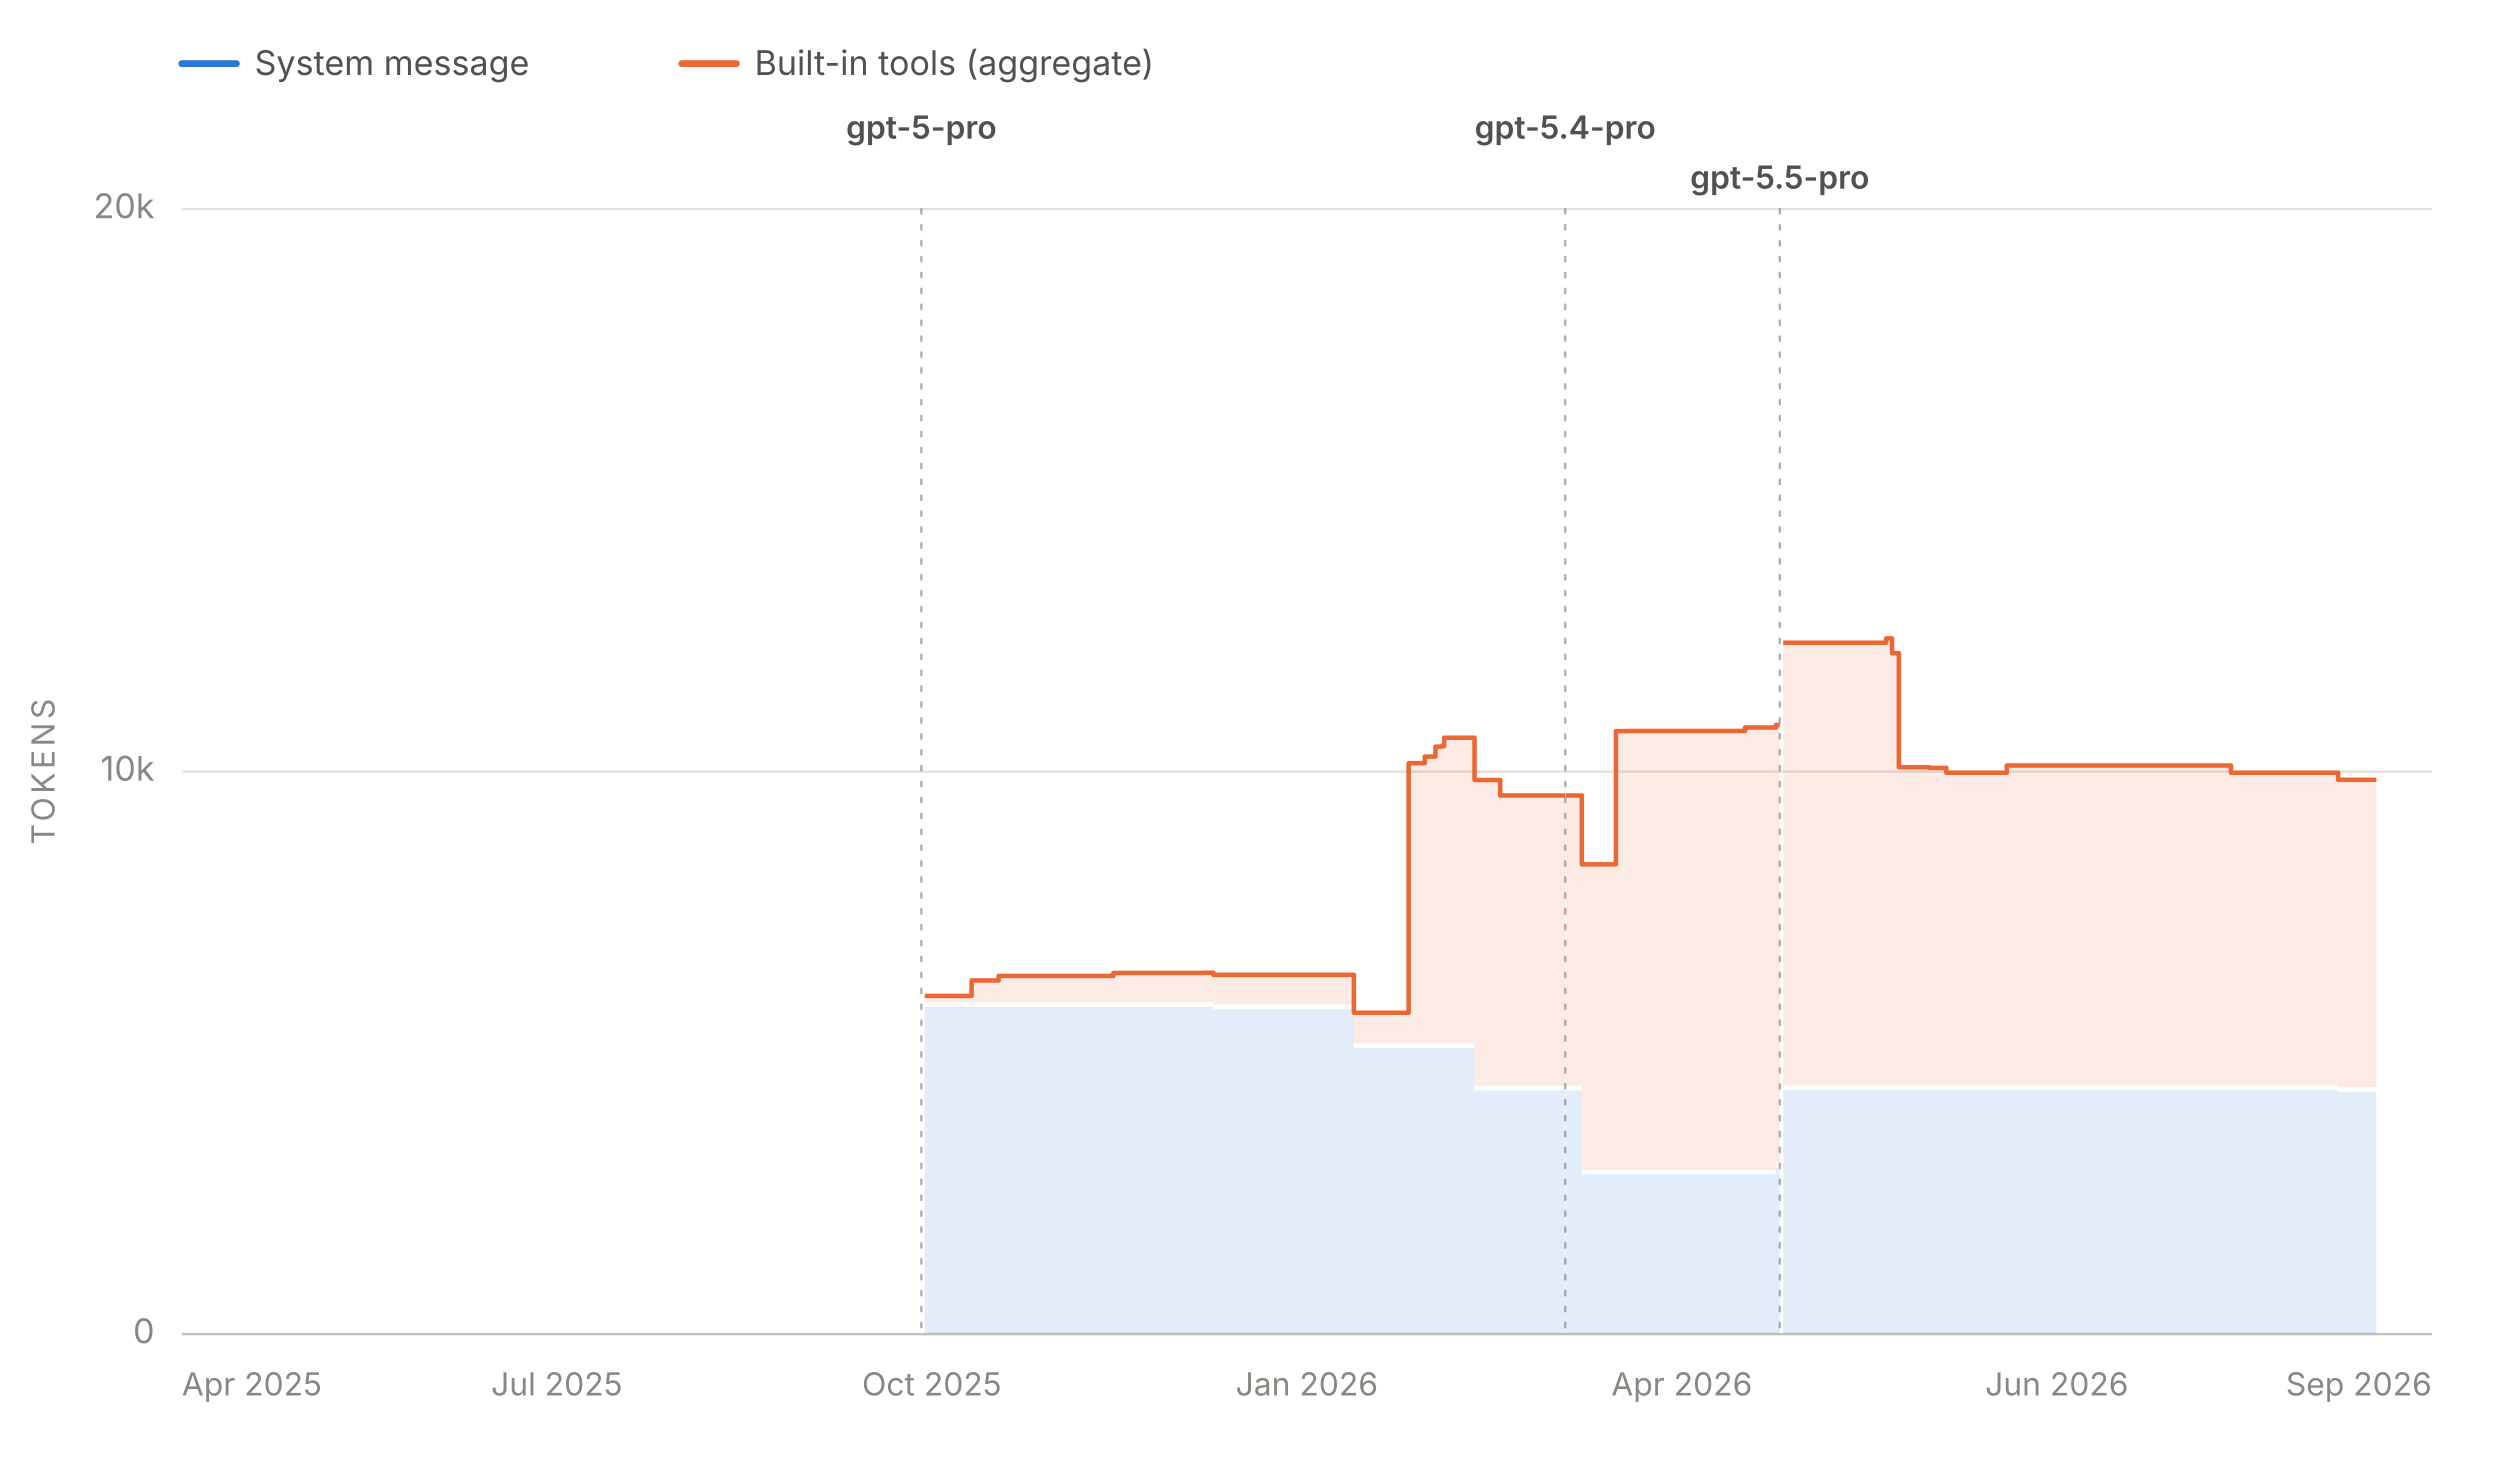
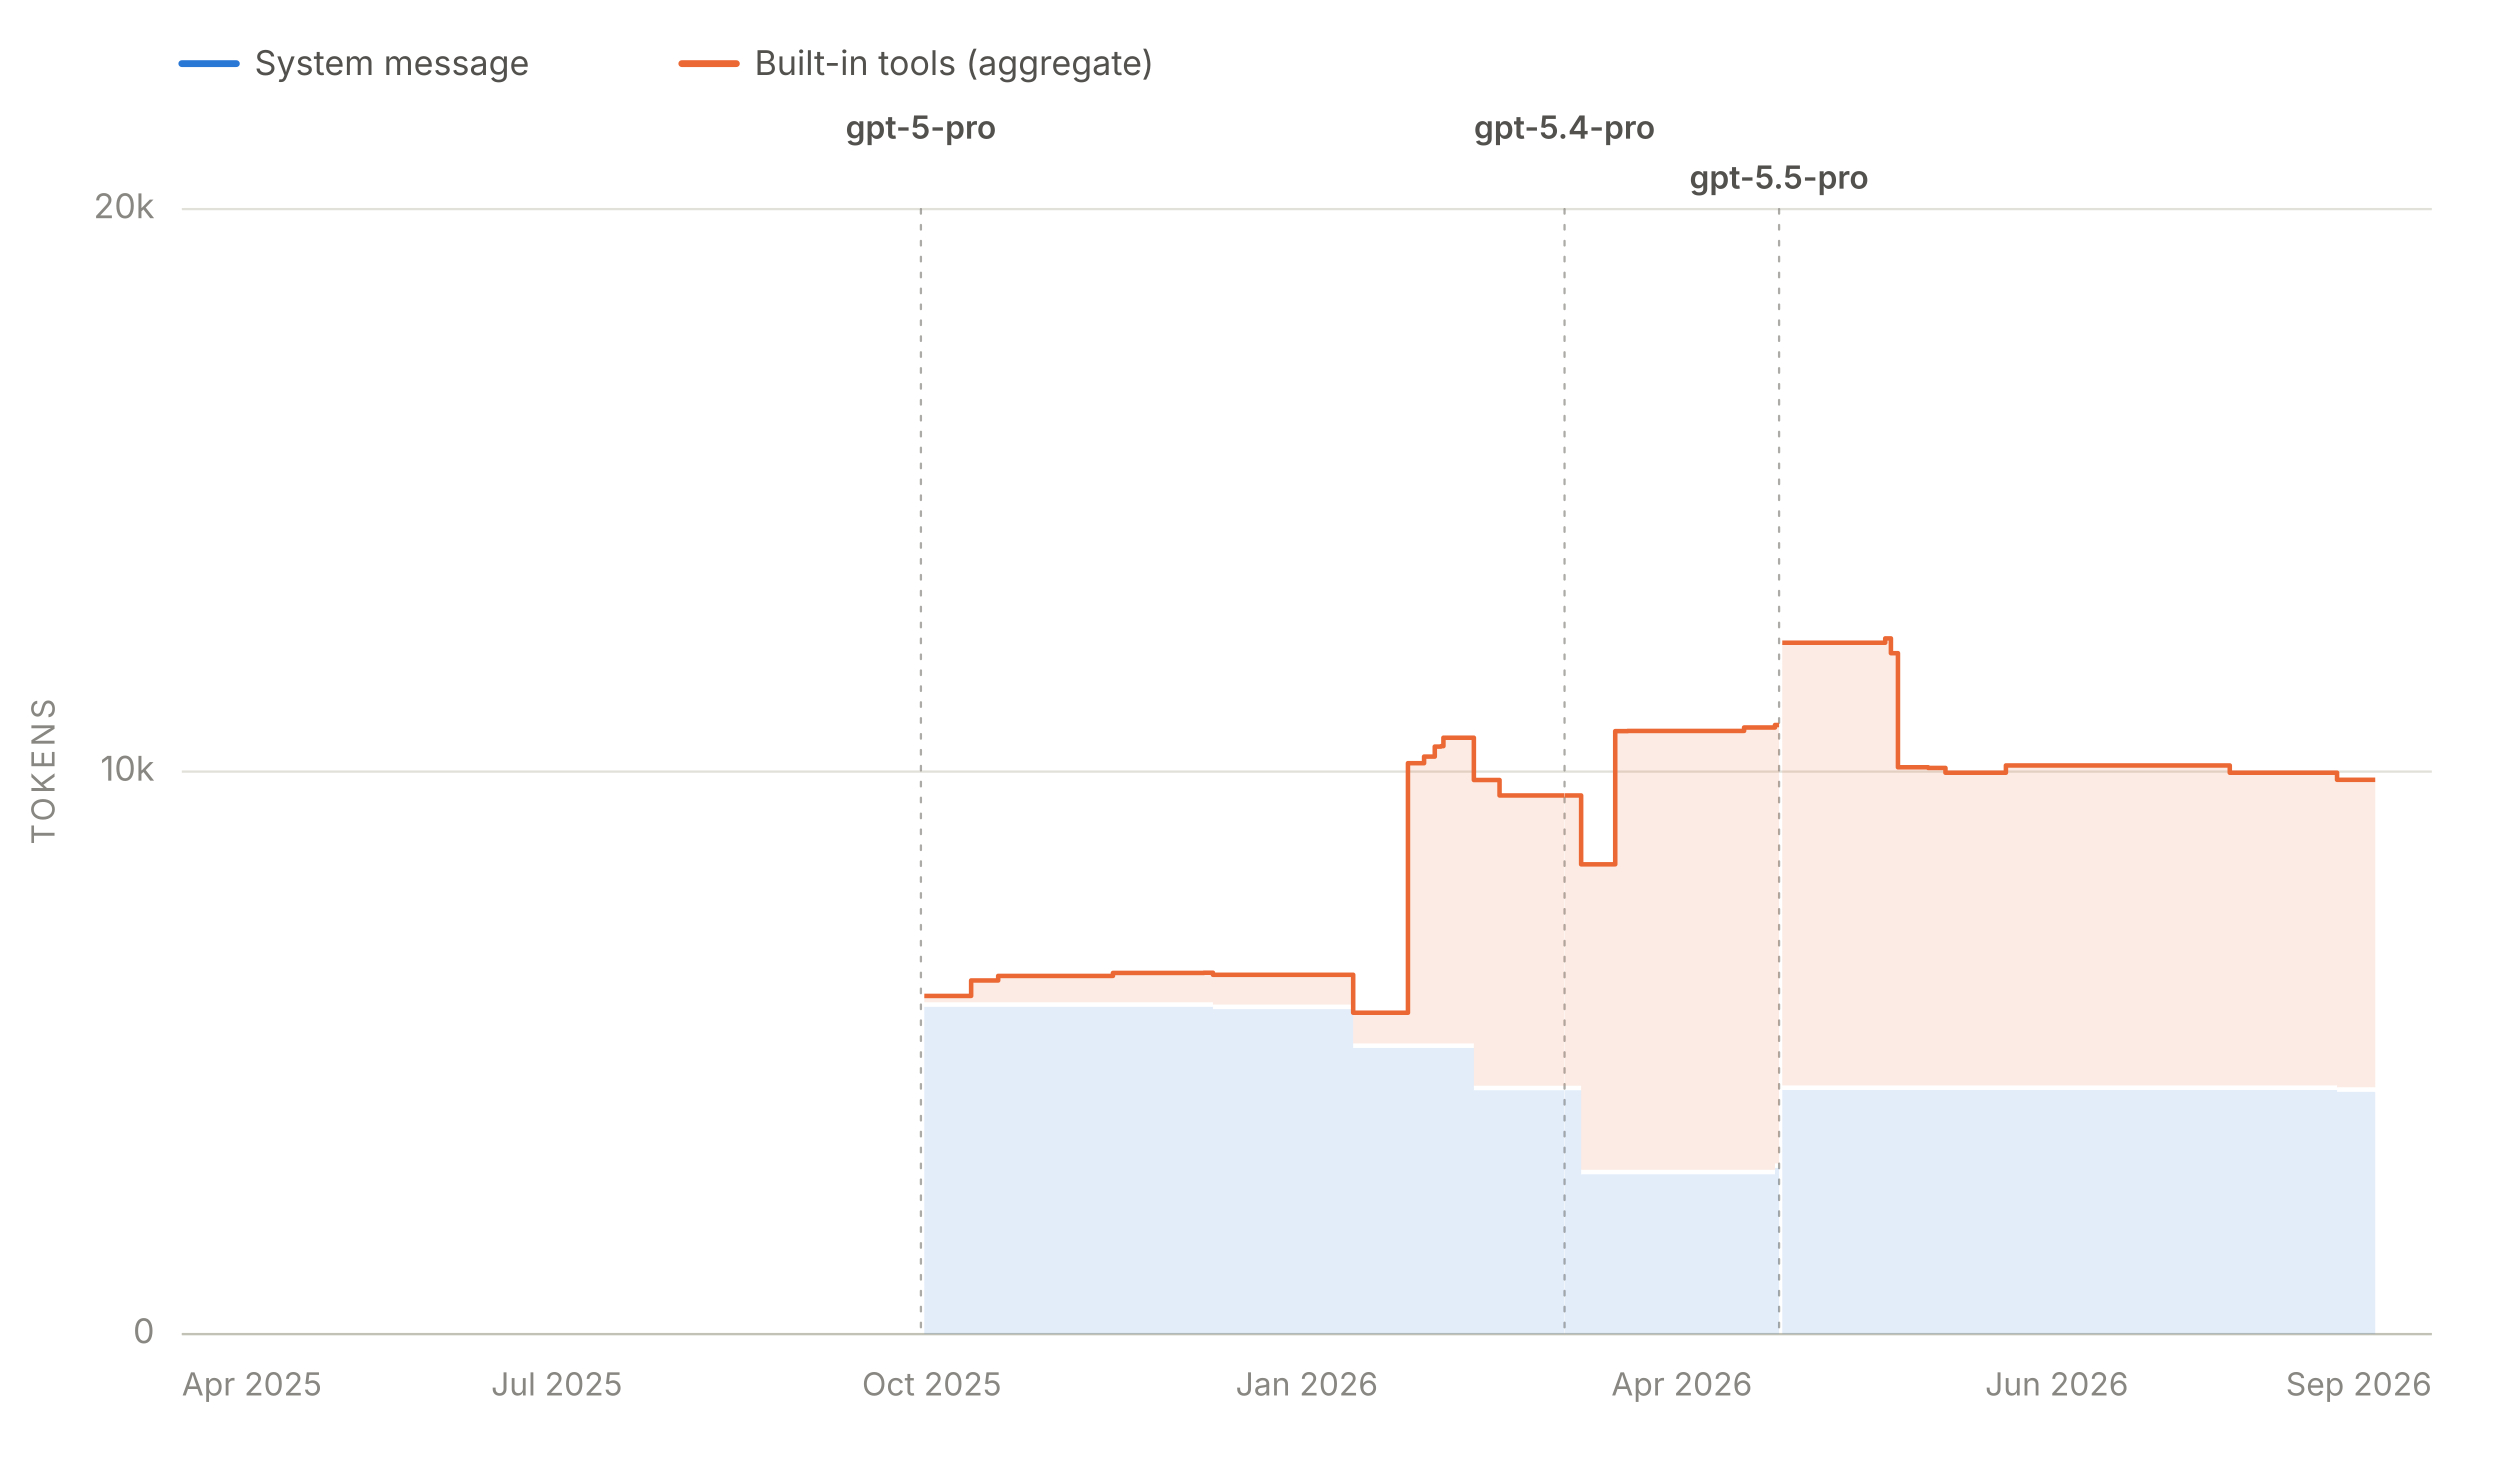
<svg xmlns="http://www.w3.org/2000/svg" viewBox="0 0 1100 647" width="1100" height="647" role="img" aria-labelledby="chartTitle chartDesc" font-family="system-ui, -apple-system, 'Segoe UI', sans-serif">
  <line x1="80" y1="28" x2="104" y2="28" stroke="#2a78d6" stroke-width="3" stroke-linecap="round" />
  <text x="112" y="33" font-size="15" fill="#52514e">System message</text>
  <line x1="300" y1="28" x2="324" y2="28" stroke="#eb6834" stroke-width="3" stroke-linecap="round" />
  <text x="332" y="33" font-size="15" fill="#52514e">Built-in tools (aggregate)</text>
  <line x1="80" y1="587.0" x2="1070" y2="587.0" stroke="#e1e0d9" stroke-width="1" />
  <text x="68" y="591.0" font-size="15" fill="#898781" text-anchor="end">0</text>
  <line x1="80" y1="339.5" x2="1070" y2="339.5" stroke="#e1e0d9" stroke-width="1" />
  <text x="68" y="343.5" font-size="15" fill="#898781" text-anchor="end">10k</text>
  <line x1="80" y1="92.0" x2="1070" y2="92.0" stroke="#e1e0d9" stroke-width="1" />
  <text x="68" y="96.0" font-size="15" fill="#898781" text-anchor="end">20k</text>
  <text x="24" y="339.5" font-size="14" fill="#898781" text-anchor="middle" letter-spacing="1.5" transform="rotate(-90 24 339.5)">TOKENS</text>
  <line x1="80" y1="587" x2="1070" y2="587" stroke="#c3c2b7" stroke-width="1" />
  <text x="80.0" y="614" font-size="14" fill="#898781" text-anchor="start">Apr 2025</text>
  <text x="245.0" y="614" font-size="14" fill="#898781" text-anchor="middle">Jul 2025</text>
  <text x="410.0" y="614" font-size="14" fill="#898781" text-anchor="middle">Oct 2025</text>
  <text x="575.0" y="614" font-size="14" fill="#898781" text-anchor="middle">Jan 2026</text>
  <text x="740.0" y="614" font-size="14" fill="#898781" text-anchor="middle">Apr 2026</text>
  <text x="905.0" y="614" font-size="14" fill="#898781" text-anchor="middle">Jun 2026</text>
  <text x="1070.0" y="614" font-size="14" fill="#898781" text-anchor="end">Sep 2026</text>
  <g data-release-date="2025-10-06">
-     <line x1="405.4" y1="92" x2="405.4" y2="587" stroke="#898781" stroke-width="1" stroke-dasharray="2,5" stroke-linecap="round" opacity="0.7" />
-     <text x="405.4" y="61.0" font-size="14" font-weight="600" fill="#52514e" text-anchor="middle">gpt-5-pro</text>
+     <line x1="405.2" y1="92" x2="405.2" y2="587" stroke="#898781" stroke-width="1" stroke-dasharray="2,5" stroke-linecap="round" opacity="0.7" />
+     <text x="405.2" y="61.0" font-size="14" font-weight="600" fill="#52514e" text-anchor="middle">gpt-5-pro</text>
  </g>
  <g data-release-date="2026-03-05">
-     <line x1="688.7" y1="92" x2="688.7" y2="587" stroke="#898781" stroke-width="1" stroke-dasharray="2,5" stroke-linecap="round" opacity="0.7" />
-     <text x="688.7" y="61.0" font-size="14" font-weight="600" fill="#52514e" text-anchor="middle">gpt-5.4-pro</text>
+     <line x1="688.4" y1="92" x2="688.4" y2="587" stroke="#898781" stroke-width="1" stroke-dasharray="2,5" stroke-linecap="round" opacity="0.7" />
+     <text x="688.4" y="61.0" font-size="14" font-weight="600" fill="#52514e" text-anchor="middle">gpt-5.4-pro</text>
  </g>
  <g data-release-date="2026-04-24">
-     <line x1="783.1" y1="92" x2="783.1" y2="587" stroke="#898781" stroke-width="1" stroke-dasharray="2,5" stroke-linecap="round" opacity="0.7" />
-     <text x="783.1" y="83.0" font-size="14" font-weight="600" fill="#52514e" text-anchor="middle">gpt-5.5-pro</text>
+     <line x1="782.8" y1="92" x2="782.8" y2="587" stroke="#898781" stroke-width="1" stroke-dasharray="2,5" stroke-linecap="round" opacity="0.7" />
+     <text x="782.8" y="83.0" font-size="14" font-weight="600" fill="#52514e" text-anchor="middle">gpt-5.5-pro</text>
  </g>
  <g data-selected-models="gpt-5-pro-2025-10-06">
-     <path d="M 406.9 587.0 L 406.9 443.0 L 411.2 443.0 L 411.2 443.0 L 427.5 443.0 L 427.5 443.0 L 439.4 443.0 L 439.4 443.0 L 440.9 443.0 L 440.9 443.0 L 443.0 443.0 L 443.0 443.0 L 452.2 443.0 L 452.2 443.0 L 452.7 443.0 L 452.7 443.0 L 461.7 443.0 L 461.7 443.0 L 461.8 443.0 L 461.8 443.0 L 467.3 443.0 L 467.3 443.0 L 471.4 443.0 L 471.4 443.0 L 478.6 443.0 L 478.6 443.0 L 489.9 443.0 L 489.9 443.0 L 490.1 443.0 L 490.1 443.0 L 491.7 443.0 L 491.7 443.0 L 493.7 443.0 L 493.7 443.0 L 514.8 443.0 L 514.8 443.0 L 518.3 443.0 L 518.3 443.0 L 526.6 443.0 L 526.6 443.0 L 529.9 443.0 L 529.9 443.0 L 531.5 443.0 L 531.5 443.0 L 533.9 443.0 L 533.9 444.0 L 539.4 444.0 L 539.4 444.0 L 544.7 444.0 L 544.7 444.0 L 544.8 444.0 L 544.8 444.0 L 546.7 444.0 L 546.7 444.0 L 549.4 444.0 L 549.4 444.0 L 580.6 444.0 L 580.6 444.0 L 581.1 444.0 L 581.1 444.0 L 586.4 444.0 L 586.4 444.0 L 595.7 444.0 L 595.7 461.1 L 596.3 461.1 L 596.3 461.1 L 597.6 461.1 L 597.6 461.1 L 598.2 461.1 L 598.2 461.1 L 599.3 461.1 L 599.3 461.1 L 609.0 461.1 L 609.0 461.1 L 611.1 461.1 L 611.1 461.1 L 616.4 461.1 L 616.4 461.1 L 616.4 461.1 L 616.4 461.1 L 619.8 461.1 L 619.8 461.1 L 626.9 461.1 L 626.9 461.1 L 631.6 461.1 L 631.6 461.1 L 634.3 461.1 L 634.3 461.1 L 635.4 461.1 L 635.4 461.1 L 636.2 461.1 L 636.2 461.1 L 637.2 461.1 L 637.2 461.1 L 648.8 461.1 L 648.8 479.7 L 650.5 479.7 L 650.5 479.7 L 650.6 479.7 L 650.6 479.7 L 660.1 479.7 L 660.1 479.7 L 660.3 479.7 L 660.3 479.7 L 660.9 479.7 L 660.9 479.7 L 675.0 479.7 L 675.0 479.7 L 677.3 479.7 L 677.3 479.7 L 684.5 479.7 L 684.5 479.7 L 688.7 479.7 L 688.7 479.7 L 688.7 587.0 Z" fill="#2a78d6" fill-opacity="0.13" stroke="none" />
+     <path d="M 406.7 587.0 L 406.7 443.0 L 411.1 443.0 L 411.1 443.0 L 427.3 443.0 L 427.3 443.0 L 439.2 443.0 L 439.2 443.0 L 440.7 443.0 L 440.7 443.0 L 442.8 443.0 L 442.8 443.0 L 452.0 443.0 L 452.0 443.0 L 452.5 443.0 L 452.5 443.0 L 461.5 443.0 L 461.5 443.0 L 461.6 443.0 L 461.6 443.0 L 467.1 443.0 L 467.1 443.0 L 471.2 443.0 L 471.2 443.0 L 478.4 443.0 L 478.4 443.0 L 489.7 443.0 L 489.7 443.0 L 489.8 443.0 L 489.8 443.0 L 491.4 443.0 L 491.4 443.0 L 493.5 443.0 L 493.5 443.0 L 514.6 443.0 L 514.6 443.0 L 518.0 443.0 L 518.0 443.0 L 526.3 443.0 L 526.3 443.0 L 529.7 443.0 L 529.7 443.0 L 531.3 443.0 L 531.3 443.0 L 533.7 443.0 L 533.7 444.0 L 539.1 444.0 L 539.1 444.0 L 544.5 444.0 L 544.5 444.0 L 544.6 444.0 L 544.6 444.0 L 546.4 444.0 L 546.4 444.0 L 549.1 444.0 L 549.1 444.0 L 580.4 444.0 L 580.4 444.0 L 580.9 444.0 L 580.9 444.0 L 586.1 444.0 L 586.1 444.0 L 595.4 444.0 L 595.4 461.1 L 596.0 461.1 L 596.0 461.1 L 597.3 461.1 L 597.3 461.1 L 597.9 461.1 L 597.9 461.1 L 599.0 461.1 L 599.0 461.1 L 608.7 461.1 L 608.7 461.1 L 610.8 461.1 L 610.8 461.1 L 616.1 461.1 L 616.1 461.1 L 616.1 461.1 L 616.1 461.1 L 619.5 461.1 L 619.5 461.1 L 626.6 461.1 L 626.6 461.1 L 631.3 461.1 L 631.3 461.1 L 634.0 461.1 L 634.0 461.1 L 635.1 461.1 L 635.1 461.1 L 635.9 461.1 L 635.9 461.1 L 636.9 461.1 L 636.9 461.1 L 648.5 461.1 L 648.5 479.7 L 650.2 479.7 L 650.2 479.7 L 650.3 479.7 L 650.3 479.7 L 659.8 479.7 L 659.8 479.7 L 660.0 479.7 L 660.0 479.7 L 660.6 479.7 L 660.6 479.7 L 674.6 479.7 L 674.6 479.7 L 677.0 479.7 L 677.0 479.7 L 684.1 479.7 L 684.1 479.7 L 688.4 479.7 L 688.4 479.7 L 688.4 587.0 Z" fill="#2a78d6" fill-opacity="0.13" stroke="none" />
  </g>
  <g data-selected-models="gpt-5.4-pro">
-     <path d="M 688.9 587.0 L 688.9 479.7 L 690.2 479.7 L 690.2 479.7 L 696.0 479.7 L 696.0 516.7 L 698.6 516.7 L 698.6 516.7 L 700.1 516.7 L 700.1 516.7 L 711.0 516.7 L 711.0 516.7 L 716.6 516.7 L 716.6 516.7 L 730.1 516.7 L 730.1 516.7 L 739.2 516.7 L 739.2 516.7 L 758.5 516.7 L 758.5 516.7 L 758.8 516.7 L 758.8 516.7 L 767.8 516.7 L 767.8 516.7 L 777.1 516.7 L 777.1 516.7 L 781.4 516.7 L 781.4 513.9 L 782.7 513.9 L 782.7 513.9 L 783.1 513.9 L 783.1 513.9 L 783.1 587.0 Z" fill="#2a78d6" fill-opacity="0.13" stroke="none" />
+     <path d="M 688.6 587.0 L 688.6 479.7 L 689.9 479.7 L 689.9 479.7 L 695.7 479.7 L 695.7 516.7 L 698.2 516.7 L 698.2 516.7 L 699.7 516.7 L 699.7 516.7 L 710.7 516.7 L 710.7 516.7 L 716.2 516.7 L 716.2 516.7 L 729.8 516.7 L 729.8 516.7 L 738.8 516.7 L 738.8 516.7 L 758.1 516.7 L 758.1 516.7 L 758.4 516.7 L 758.4 516.7 L 767.4 516.7 L 767.4 516.7 L 776.7 516.7 L 776.7 516.7 L 781.0 516.7 L 781.0 513.9 L 782.3 513.9 L 782.3 513.9 L 782.8 513.9 L 782.8 513.9 L 782.8 587.0 Z" fill="#2a78d6" fill-opacity="0.13" stroke="none" />
  </g>
  <g data-selected-models="gpt-5.5-pro">
-     <path d="M 784.6 587.0 L 784.6 479.6 L 795.8 479.6 L 795.8 479.6 L 809.0 479.6 L 809.0 479.6 L 811.4 479.6 L 811.4 479.6 L 829.9 479.6 L 829.9 479.6 L 832.5 479.6 L 832.5 479.6 L 835.5 479.6 L 835.5 479.6 L 845.1 479.6 L 845.1 479.6 L 848.9 479.6 L 848.9 479.6 L 856.4 479.6 L 856.4 479.6 L 860.7 479.6 L 860.7 479.6 L 869.9 479.6 L 869.9 479.6 L 871.6 479.6 L 871.6 479.6 L 883.0 479.6 L 883.0 479.6 L 887.4 479.6 L 887.4 479.6 L 896.3 479.6 L 896.3 479.6 L 900.3 479.6 L 900.3 479.6 L 900.8 479.6 L 900.8 479.6 L 903.8 479.6 L 903.8 479.6 L 908.2 479.6 L 908.2 479.6 L 911.7 479.6 L 911.7 479.6 L 924.9 479.6 L 924.9 479.6 L 928.0 479.6 L 928.0 479.6 L 928.5 479.6 L 928.5 479.6 L 934.6 479.6 L 934.6 479.6 L 934.7 479.6 L 934.7 479.6 L 936.5 479.6 L 936.5 479.6 L 940.1 479.6 L 940.1 479.6 L 944.8 479.6 L 944.8 479.6 L 950.8 479.6 L 950.8 479.6 L 964.6 479.6 L 964.6 479.6 L 978.9 479.6 L 978.9 479.6 L 981.6 479.6 L 981.6 479.6 L 1006.5 479.6 L 1006.5 479.6 L 1007.8 479.6 L 1007.8 479.6 L 1013.7 479.6 L 1013.7 479.6 L 1019.0 479.6 L 1019.0 479.6 L 1019.6 479.6 L 1019.6 479.6 L 1023.9 479.6 L 1023.9 479.6 L 1028.8 479.6 L 1028.8 480.4 L 1030.5 480.4 L 1030.5 480.4 L 1032.6 480.4 L 1032.6 480.4 L 1034.1 480.4 L 1034.1 480.4 L 1034.4 480.4 L 1034.4 480.4 L 1035.9 480.4 L 1035.9 480.4 L 1036.2 480.4 L 1036.2 480.4 L 1045.6 480.4 L 1045.6 480.4 L 1045.6 587.0 Z" fill="#2a78d6" fill-opacity="0.13" stroke="none" />
+     <path d="M 784.2 587.0 L 784.2 479.6 L 795.4 479.6 L 795.4 479.6 L 808.6 479.6 L 808.6 479.6 L 811.0 479.6 L 811.0 479.6 L 829.5 479.6 L 829.5 479.6 L 832.0 479.6 L 832.0 479.6 L 835.1 479.6 L 835.1 479.6 L 844.7 479.6 L 844.7 479.6 L 848.4 479.6 L 848.4 479.6 L 856.0 479.6 L 856.0 479.6 L 860.3 479.6 L 860.3 479.6 L 869.5 479.6 L 869.5 479.6 L 871.2 479.6 L 871.2 479.6 L 882.6 479.6 L 882.6 479.6 L 887.0 479.6 L 887.0 479.6 L 895.9 479.6 L 895.9 479.6 L 899.8 479.6 L 899.8 479.6 L 900.4 479.6 L 900.4 479.6 L 903.4 479.6 L 903.4 479.6 L 907.7 479.6 L 907.7 479.6 L 911.2 479.6 L 911.2 479.6 L 924.5 479.6 L 924.5 479.6 L 927.5 479.6 L 927.5 479.6 L 928.0 479.6 L 928.0 479.6 L 934.1 479.6 L 934.1 479.6 L 934.3 479.6 L 934.3 479.6 L 936.1 479.6 L 936.1 479.6 L 939.7 479.6 L 939.7 479.6 L 944.3 479.6 L 944.3 479.6 L 950.3 479.6 L 950.3 479.6 L 964.1 479.6 L 964.1 479.6 L 978.4 479.6 L 978.4 479.6 L 981.1 479.6 L 981.1 479.6 L 1006.0 479.6 L 1006.0 479.6 L 1007.3 479.6 L 1007.3 479.6 L 1013.2 479.6 L 1013.2 479.6 L 1018.5 479.6 L 1018.5 479.6 L 1019.1 479.6 L 1019.1 479.6 L 1023.4 479.6 L 1023.4 479.6 L 1028.3 479.6 L 1028.3 480.4 L 1030.0 480.4 L 1030.0 480.4 L 1032.1 480.4 L 1032.1 480.4 L 1033.6 480.4 L 1033.6 480.4 L 1033.9 480.4 L 1033.9 480.4 L 1035.4 480.4 L 1035.4 480.4 L 1035.7 480.4 L 1035.7 480.4 L 1045.1 480.4 L 1045.1 480.4 L 1045.1 587.0 Z" fill="#2a78d6" fill-opacity="0.13" stroke="none" />
  </g>
  <g data-selected-models="gpt-5-pro-2025-10-06">
-     <path d="M 406.9 441.0 L 406.9 438.2 L 411.2 438.2 L 411.2 438.2 L 427.5 438.2 L 427.5 431.4 L 439.4 431.4 L 439.4 429.4 L 440.9 429.4 L 440.9 429.4 L 443.0 429.4 L 443.0 429.4 L 452.2 429.4 L 452.2 429.4 L 452.7 429.4 L 452.7 429.4 L 461.7 429.4 L 461.7 429.4 L 461.8 429.4 L 461.8 429.4 L 467.3 429.4 L 467.3 429.4 L 471.4 429.4 L 471.4 429.4 L 478.6 429.4 L 478.6 429.4 L 489.9 429.4 L 489.9 428.1 L 490.1 428.1 L 490.1 428.1 L 491.7 428.1 L 491.7 428.1 L 493.7 428.1 L 493.7 428.1 L 514.8 428.1 L 514.8 428.1 L 518.3 428.1 L 518.3 428.1 L 526.6 428.1 L 526.6 428.1 L 529.9 428.1 L 529.9 428.0 L 531.5 428.0 L 531.5 428.0 L 533.9 428.0 L 533.9 428.9 L 539.4 428.9 L 539.4 428.9 L 544.7 428.9 L 544.7 428.9 L 544.8 428.9 L 544.8 428.9 L 546.7 428.9 L 546.7 428.9 L 549.4 428.9 L 549.4 428.9 L 580.6 428.9 L 580.6 428.9 L 581.1 428.9 L 581.1 428.9 L 586.4 428.9 L 586.4 428.9 L 595.7 428.9 L 595.7 445.6 L 596.3 445.6 L 596.3 445.6 L 597.6 445.6 L 597.6 445.6 L 598.2 445.6 L 598.2 445.6 L 599.3 445.6 L 599.3 445.6 L 609.0 445.6 L 609.0 445.6 L 611.1 445.6 L 611.1 445.6 L 616.4 445.6 L 616.4 445.6 L 616.4 445.6 L 616.4 445.6 L 619.8 445.6 L 619.8 335.8 L 626.9 335.8 L 626.9 332.9 L 631.6 332.9 L 631.6 328.5 L 634.3 328.5 L 634.3 328.3 L 635.4 328.3 L 635.4 324.6 L 636.2 324.6 L 636.2 324.6 L 637.2 324.6 L 637.2 324.6 L 648.8 324.6 L 648.8 343.2 L 650.5 343.2 L 650.5 343.2 L 650.6 343.2 L 650.6 343.2 L 660.1 343.2 L 660.1 350.0 L 660.3 350.0 L 660.3 350.0 L 660.9 350.0 L 660.9 350.0 L 675.0 350.0 L 675.0 350.0 L 677.3 350.0 L 677.3 350.0 L 684.5 350.0 L 684.5 350.0 L 688.7 350.0 L 688.7 350.0 L 688.7 477.7 L 688.7 477.7 L 684.5 477.7 L 684.5 477.7 L 677.3 477.7 L 677.3 477.7 L 675.0 477.7 L 675.0 477.7 L 660.9 477.7 L 660.9 477.7 L 660.3 477.7 L 660.3 477.7 L 660.1 477.7 L 660.1 477.7 L 650.6 477.7 L 650.6 477.7 L 650.5 477.7 L 650.5 477.7 L 648.8 477.7 L 648.8 459.1 L 637.2 459.1 L 637.2 459.1 L 636.2 459.1 L 636.2 459.1 L 635.4 459.1 L 635.4 459.1 L 634.3 459.1 L 634.3 459.1 L 631.6 459.1 L 631.6 459.1 L 626.9 459.1 L 626.9 459.1 L 619.8 459.1 L 619.8 459.1 L 616.4 459.1 L 616.4 459.1 L 616.4 459.1 L 616.4 459.1 L 611.1 459.1 L 611.1 459.1 L 609.0 459.1 L 609.0 459.1 L 599.3 459.1 L 599.3 459.1 L 598.2 459.1 L 598.2 459.1 L 597.6 459.1 L 597.6 459.1 L 596.3 459.1 L 596.3 459.1 L 595.7 459.1 L 595.7 442.0 L 586.4 442.0 L 586.4 442.0 L 581.1 442.0 L 581.1 442.0 L 580.6 442.0 L 580.6 442.0 L 549.4 442.0 L 549.4 442.0 L 546.7 442.0 L 546.7 442.0 L 544.8 442.0 L 544.8 442.0 L 544.7 442.0 L 544.7 442.0 L 539.4 442.0 L 539.4 442.0 L 533.9 442.0 L 533.9 441.0 L 531.5 441.0 L 531.5 441.0 L 529.9 441.0 L 529.9 441.0 L 526.6 441.0 L 526.6 441.0 L 518.3 441.0 L 518.3 441.0 L 514.8 441.0 L 514.8 441.0 L 493.7 441.0 L 493.7 441.0 L 491.7 441.0 L 491.7 441.0 L 490.1 441.0 L 490.1 441.0 L 489.9 441.0 L 489.9 441.0 L 478.6 441.0 L 478.6 441.0 L 471.4 441.0 L 471.4 441.0 L 467.3 441.0 L 467.3 441.0 L 461.8 441.0 L 461.8 441.0 L 461.7 441.0 L 461.7 441.0 L 452.7 441.0 L 452.7 441.0 L 452.2 441.0 L 452.2 441.0 L 443.0 441.0 L 443.0 441.0 L 440.9 441.0 L 440.9 441.0 L 439.4 441.0 L 439.4 441.0 L 427.5 441.0 L 427.5 441.0 L 411.2 441.0 L 411.2 441.0 L 406.9 441.0 Z" fill="#eb6834" fill-opacity="0.13" stroke="none" />
-     <path d="M 406.9 438.2 L 411.2 438.2 L 411.2 438.2 L 427.5 438.2 L 427.5 431.4 L 439.4 431.4 L 439.4 429.4 L 440.9 429.4 L 440.9 429.4 L 443.0 429.4 L 443.0 429.4 L 452.2 429.4 L 452.2 429.4 L 452.7 429.4 L 452.7 429.4 L 461.7 429.4 L 461.7 429.4 L 461.8 429.4 L 461.8 429.4 L 467.3 429.4 L 467.3 429.4 L 471.4 429.4 L 471.4 429.4 L 478.6 429.4 L 478.6 429.4 L 489.9 429.4 L 489.9 428.1 L 490.1 428.1 L 490.1 428.1 L 491.7 428.1 L 491.7 428.1 L 493.7 428.1 L 493.7 428.1 L 514.8 428.1 L 514.8 428.1 L 518.3 428.1 L 518.3 428.1 L 526.6 428.1 L 526.6 428.1 L 529.9 428.1 L 529.9 428.0 L 531.5 428.0 L 531.5 428.0 L 533.9 428.0 L 533.9 428.9 L 539.4 428.9 L 539.4 428.9 L 544.7 428.9 L 544.7 428.9 L 544.8 428.9 L 544.8 428.9 L 546.7 428.9 L 546.7 428.9 L 549.4 428.9 L 549.4 428.9 L 580.6 428.9 L 580.6 428.9 L 581.1 428.9 L 581.1 428.9 L 586.4 428.9 L 586.4 428.9 L 595.7 428.9 L 595.7 445.6 L 596.3 445.6 L 596.3 445.6 L 597.6 445.6 L 597.6 445.6 L 598.2 445.6 L 598.2 445.6 L 599.3 445.6 L 599.3 445.6 L 609.0 445.6 L 609.0 445.6 L 611.1 445.6 L 611.1 445.6 L 616.4 445.6 L 616.4 445.6 L 616.4 445.6 L 616.4 445.6 L 619.8 445.6 L 619.8 335.8 L 626.9 335.8 L 626.9 332.9 L 631.6 332.9 L 631.6 328.5 L 634.3 328.5 L 634.3 328.3 L 635.4 328.3 L 635.4 324.6 L 636.2 324.6 L 636.2 324.6 L 637.2 324.6 L 637.2 324.6 L 648.8 324.6 L 648.8 343.2 L 650.5 343.2 L 650.5 343.2 L 650.6 343.2 L 650.6 343.2 L 660.1 343.2 L 660.1 350.0 L 660.3 350.0 L 660.3 350.0 L 660.9 350.0 L 660.9 350.0 L 675.0 350.0 L 675.0 350.0 L 677.3 350.0 L 677.3 350.0 L 684.5 350.0 L 684.5 350.0 L 688.7 350.0 L 688.7 350.0" fill="none" stroke="#eb6834" stroke-width="2" stroke-linejoin="round" />
+     <path d="M 406.7 441.0 L 406.7 438.2 L 411.1 438.2 L 411.1 438.2 L 427.3 438.2 L 427.3 431.4 L 439.2 431.4 L 439.2 429.4 L 440.7 429.4 L 440.7 429.4 L 442.8 429.4 L 442.8 429.4 L 452.0 429.4 L 452.0 429.4 L 452.5 429.4 L 452.5 429.4 L 461.5 429.4 L 461.5 429.4 L 461.6 429.4 L 461.6 429.4 L 467.1 429.4 L 467.1 429.4 L 471.2 429.4 L 471.2 429.4 L 478.4 429.4 L 478.4 429.4 L 489.7 429.4 L 489.7 428.1 L 489.8 428.1 L 489.8 428.1 L 491.4 428.1 L 491.4 428.1 L 493.5 428.1 L 493.5 428.1 L 514.6 428.1 L 514.6 428.1 L 518.0 428.1 L 518.0 428.1 L 526.3 428.1 L 526.3 428.1 L 529.7 428.1 L 529.7 428.0 L 531.3 428.0 L 531.3 428.0 L 533.7 428.0 L 533.7 428.9 L 539.1 428.9 L 539.1 428.9 L 544.5 428.9 L 544.5 428.9 L 544.6 428.9 L 544.6 428.9 L 546.4 428.9 L 546.4 428.9 L 549.1 428.9 L 549.1 428.9 L 580.4 428.9 L 580.4 428.9 L 580.9 428.9 L 580.9 428.9 L 586.1 428.9 L 586.1 428.9 L 595.4 428.9 L 595.4 445.6 L 596.0 445.6 L 596.0 445.6 L 597.3 445.6 L 597.3 445.6 L 597.9 445.6 L 597.9 445.6 L 599.0 445.6 L 599.0 445.6 L 608.7 445.6 L 608.7 445.6 L 610.8 445.6 L 610.8 445.6 L 616.1 445.6 L 616.1 445.6 L 616.1 445.6 L 616.1 445.6 L 619.5 445.6 L 619.5 335.8 L 626.6 335.8 L 626.6 332.9 L 631.3 332.9 L 631.3 328.5 L 634.0 328.5 L 634.0 328.3 L 635.1 328.3 L 635.1 324.6 L 635.9 324.6 L 635.9 324.6 L 636.9 324.6 L 636.9 324.6 L 648.5 324.6 L 648.5 343.2 L 650.2 343.2 L 650.2 343.2 L 650.3 343.2 L 650.3 343.2 L 659.8 343.2 L 659.8 350.0 L 660.0 350.0 L 660.0 350.0 L 660.6 350.0 L 660.6 350.0 L 674.6 350.0 L 674.6 350.0 L 677.0 350.0 L 677.0 350.0 L 684.1 350.0 L 684.1 350.0 L 688.4 350.0 L 688.4 350.0 L 688.4 477.7 L 688.4 477.7 L 684.1 477.7 L 684.1 477.7 L 677.0 477.7 L 677.0 477.7 L 674.6 477.7 L 674.6 477.7 L 660.6 477.7 L 660.6 477.7 L 660.0 477.7 L 660.0 477.7 L 659.8 477.7 L 659.8 477.7 L 650.3 477.7 L 650.3 477.7 L 650.2 477.7 L 650.2 477.7 L 648.5 477.7 L 648.5 459.1 L 636.9 459.1 L 636.9 459.1 L 635.9 459.1 L 635.9 459.1 L 635.1 459.1 L 635.1 459.1 L 634.0 459.1 L 634.0 459.1 L 631.3 459.1 L 631.3 459.1 L 626.6 459.1 L 626.6 459.1 L 619.5 459.1 L 619.5 459.1 L 616.1 459.1 L 616.1 459.1 L 616.1 459.1 L 616.1 459.1 L 610.8 459.1 L 610.8 459.1 L 608.7 459.1 L 608.7 459.1 L 599.0 459.1 L 599.0 459.1 L 597.9 459.1 L 597.9 459.1 L 597.3 459.1 L 597.3 459.1 L 596.0 459.1 L 596.0 459.1 L 595.4 459.1 L 595.4 442.0 L 586.1 442.0 L 586.1 442.0 L 580.9 442.0 L 580.9 442.0 L 580.4 442.0 L 580.4 442.0 L 549.1 442.0 L 549.1 442.0 L 546.4 442.0 L 546.4 442.0 L 544.6 442.0 L 544.6 442.0 L 544.5 442.0 L 544.5 442.0 L 539.1 442.0 L 539.1 442.0 L 533.7 442.0 L 533.7 441.0 L 531.3 441.0 L 531.3 441.0 L 529.7 441.0 L 529.7 441.0 L 526.3 441.0 L 526.3 441.0 L 518.0 441.0 L 518.0 441.0 L 514.6 441.0 L 514.6 441.0 L 493.5 441.0 L 493.5 441.0 L 491.4 441.0 L 491.4 441.0 L 489.8 441.0 L 489.8 441.0 L 489.7 441.0 L 489.7 441.0 L 478.4 441.0 L 478.4 441.0 L 471.2 441.0 L 471.2 441.0 L 467.1 441.0 L 467.1 441.0 L 461.6 441.0 L 461.6 441.0 L 461.5 441.0 L 461.5 441.0 L 452.5 441.0 L 452.5 441.0 L 452.0 441.0 L 452.0 441.0 L 442.8 441.0 L 442.8 441.0 L 440.7 441.0 L 440.7 441.0 L 439.2 441.0 L 439.2 441.0 L 427.3 441.0 L 427.3 441.0 L 411.1 441.0 L 411.1 441.0 L 406.7 441.0 Z" fill="#eb6834" fill-opacity="0.13" stroke="none" />
+     <path d="M 406.7 438.2 L 411.1 438.2 L 411.1 438.2 L 427.3 438.2 L 427.3 431.4 L 439.2 431.4 L 439.2 429.4 L 440.7 429.4 L 440.7 429.4 L 442.8 429.4 L 442.8 429.4 L 452.0 429.4 L 452.0 429.4 L 452.5 429.4 L 452.5 429.4 L 461.5 429.4 L 461.5 429.4 L 461.6 429.4 L 461.6 429.4 L 467.1 429.4 L 467.1 429.4 L 471.2 429.4 L 471.2 429.4 L 478.4 429.4 L 478.4 429.4 L 489.7 429.4 L 489.7 428.1 L 489.8 428.1 L 489.8 428.1 L 491.4 428.1 L 491.4 428.1 L 493.5 428.1 L 493.5 428.1 L 514.6 428.1 L 514.6 428.1 L 518.0 428.1 L 518.0 428.1 L 526.3 428.1 L 526.3 428.1 L 529.7 428.1 L 529.7 428.0 L 531.3 428.0 L 531.3 428.0 L 533.7 428.0 L 533.7 428.9 L 539.1 428.9 L 539.1 428.9 L 544.5 428.9 L 544.5 428.9 L 544.6 428.9 L 544.6 428.9 L 546.4 428.9 L 546.4 428.9 L 549.1 428.9 L 549.1 428.9 L 580.4 428.9 L 580.4 428.9 L 580.9 428.9 L 580.9 428.9 L 586.1 428.9 L 586.1 428.9 L 595.4 428.9 L 595.4 445.6 L 596.0 445.6 L 596.0 445.6 L 597.3 445.6 L 597.3 445.6 L 597.9 445.6 L 597.9 445.6 L 599.0 445.6 L 599.0 445.6 L 608.7 445.6 L 608.7 445.6 L 610.8 445.6 L 610.8 445.6 L 616.1 445.6 L 616.1 445.6 L 616.1 445.6 L 616.1 445.6 L 619.5 445.6 L 619.5 335.8 L 626.6 335.8 L 626.6 332.9 L 631.3 332.9 L 631.3 328.5 L 634.0 328.5 L 634.0 328.3 L 635.1 328.3 L 635.1 324.6 L 635.9 324.6 L 635.9 324.6 L 636.9 324.6 L 636.9 324.6 L 648.5 324.6 L 648.5 343.2 L 650.2 343.2 L 650.2 343.2 L 650.3 343.2 L 650.3 343.2 L 659.8 343.2 L 659.8 350.0 L 660.0 350.0 L 660.0 350.0 L 660.6 350.0 L 660.6 350.0 L 674.6 350.0 L 674.6 350.0 L 677.0 350.0 L 677.0 350.0 L 684.1 350.0 L 684.1 350.0 L 688.4 350.0 L 688.4 350.0" fill="none" stroke="#eb6834" stroke-width="2" stroke-linejoin="round" />
  </g>
  <g data-selected-models="gpt-5.4-pro">
-     <path d="M 688.9 477.7 L 688.9 350.0 L 690.2 350.0 L 690.2 350.0 L 696.0 350.0 L 696.0 380.3 L 698.6 380.3 L 698.6 380.3 L 700.1 380.3 L 700.1 380.3 L 711.0 380.3 L 711.0 321.7 L 716.6 321.7 L 716.6 321.6 L 730.1 321.6 L 730.1 321.6 L 739.2 321.6 L 739.2 321.6 L 758.5 321.6 L 758.5 321.6 L 758.8 321.6 L 758.8 321.6 L 767.8 321.6 L 767.8 320.1 L 777.1 320.1 L 777.1 320.1 L 781.4 320.1 L 781.4 319.0 L 782.7 319.0 L 782.7 319.0 L 783.1 319.0 L 783.1 319.0 L 783.1 511.9 L 783.1 511.9 L 782.7 511.9 L 782.7 511.9 L 781.4 511.9 L 781.4 514.7 L 777.1 514.7 L 777.1 514.7 L 767.8 514.7 L 767.8 514.7 L 758.8 514.7 L 758.8 514.7 L 758.5 514.7 L 758.5 514.7 L 739.2 514.7 L 739.2 514.7 L 730.1 514.7 L 730.1 514.7 L 716.6 514.7 L 716.6 514.7 L 711.0 514.7 L 711.0 514.7 L 700.1 514.7 L 700.1 514.7 L 698.6 514.7 L 698.6 514.7 L 696.0 514.7 L 696.0 477.7 L 690.2 477.7 L 690.2 477.7 L 688.9 477.7 Z" fill="#eb6834" fill-opacity="0.13" stroke="none" />
-     <path d="M 688.9 350.0 L 690.2 350.0 L 690.2 350.0 L 696.0 350.0 L 696.0 380.3 L 698.6 380.3 L 698.6 380.3 L 700.1 380.3 L 700.1 380.3 L 711.0 380.3 L 711.0 321.7 L 716.6 321.7 L 716.6 321.6 L 730.1 321.6 L 730.1 321.6 L 739.2 321.6 L 739.2 321.6 L 758.5 321.6 L 758.5 321.6 L 758.8 321.6 L 758.8 321.6 L 767.8 321.6 L 767.8 320.1 L 777.1 320.1 L 777.1 320.1 L 781.4 320.1 L 781.4 319.0 L 782.7 319.0 L 782.7 319.0 L 783.1 319.0 L 783.1 319.0" fill="none" stroke="#eb6834" stroke-width="2" stroke-linejoin="round" />
+     <path d="M 688.6 477.7 L 688.6 350.0 L 689.9 350.0 L 689.9 350.0 L 695.7 350.0 L 695.7 380.3 L 698.2 380.3 L 698.2 380.3 L 699.7 380.3 L 699.7 380.3 L 710.7 380.3 L 710.7 321.7 L 716.2 321.7 L 716.2 321.6 L 729.8 321.6 L 729.8 321.6 L 738.8 321.6 L 738.8 321.6 L 758.1 321.6 L 758.1 321.6 L 758.4 321.6 L 758.4 321.6 L 767.4 321.6 L 767.4 320.1 L 776.7 320.1 L 776.7 320.1 L 781.0 320.1 L 781.0 319.0 L 782.3 319.0 L 782.3 319.0 L 782.8 319.0 L 782.8 319.0 L 782.8 511.9 L 782.8 511.9 L 782.3 511.9 L 782.3 511.9 L 781.0 511.9 L 781.0 514.7 L 776.7 514.7 L 776.7 514.7 L 767.4 514.7 L 767.4 514.7 L 758.4 514.7 L 758.4 514.7 L 758.1 514.7 L 758.1 514.7 L 738.8 514.7 L 738.8 514.7 L 729.8 514.7 L 729.8 514.7 L 716.2 514.7 L 716.2 514.7 L 710.7 514.7 L 710.7 514.7 L 699.7 514.7 L 699.7 514.7 L 698.2 514.7 L 698.2 514.7 L 695.7 514.7 L 695.7 477.7 L 689.9 477.7 L 689.9 477.7 L 688.6 477.7 Z" fill="#eb6834" fill-opacity="0.13" stroke="none" />
+     <path d="M 688.6 350.0 L 689.9 350.0 L 689.9 350.0 L 695.7 350.0 L 695.7 380.3 L 698.2 380.3 L 698.2 380.3 L 699.7 380.3 L 699.7 380.3 L 710.7 380.3 L 710.7 321.7 L 716.2 321.7 L 716.2 321.6 L 729.8 321.6 L 729.8 321.6 L 738.8 321.6 L 738.8 321.6 L 758.1 321.6 L 758.1 321.6 L 758.4 321.6 L 758.4 321.6 L 767.4 321.6 L 767.4 320.1 L 776.7 320.1 L 776.7 320.1 L 781.0 320.1 L 781.0 319.0 L 782.3 319.0 L 782.3 319.0 L 782.8 319.0 L 782.8 319.0" fill="none" stroke="#eb6834" stroke-width="2" stroke-linejoin="round" />
  </g>
  <g data-selected-models="gpt-5.5-pro">
-     <path d="M 784.6 477.6 L 784.6 282.8 L 795.8 282.8 L 795.8 282.8 L 809.0 282.8 L 809.0 282.8 L 811.4 282.8 L 811.4 282.8 L 829.9 282.8 L 829.9 280.9 L 832.5 280.9 L 832.5 287.4 L 835.5 287.4 L 835.5 337.6 L 845.1 337.6 L 845.1 337.6 L 848.9 337.6 L 848.9 337.9 L 856.4 337.9 L 856.4 340.0 L 860.7 340.0 L 860.7 340.0 L 869.9 340.0 L 869.9 340.0 L 871.6 340.0 L 871.6 340.0 L 883.0 340.0 L 883.0 336.8 L 887.4 336.8 L 887.4 336.8 L 896.3 336.8 L 896.3 336.8 L 900.3 336.8 L 900.3 336.8 L 900.8 336.8 L 900.8 336.8 L 903.8 336.8 L 903.8 336.8 L 908.2 336.8 L 908.2 336.8 L 911.7 336.8 L 911.7 336.8 L 924.9 336.8 L 924.9 336.8 L 928.0 336.8 L 928.0 336.8 L 928.5 336.8 L 928.5 336.8 L 934.6 336.8 L 934.6 336.8 L 934.7 336.8 L 934.7 336.8 L 936.5 336.8 L 936.5 336.8 L 940.1 336.8 L 940.1 336.8 L 944.8 336.8 L 944.8 336.8 L 950.8 336.8 L 950.8 336.8 L 964.6 336.8 L 964.6 336.8 L 978.9 336.8 L 978.9 336.8 L 981.6 336.8 L 981.6 340.0 L 1006.5 340.0 L 1006.5 340.0 L 1007.8 340.0 L 1007.8 340.0 L 1013.7 340.0 L 1013.7 340.0 L 1019.0 340.0 L 1019.0 340.0 L 1019.6 340.0 L 1019.6 340.0 L 1023.9 340.0 L 1023.9 340.0 L 1028.8 340.0 L 1028.8 343.1 L 1030.5 343.1 L 1030.5 343.1 L 1032.6 343.1 L 1032.6 343.1 L 1034.1 343.1 L 1034.1 343.1 L 1034.4 343.1 L 1034.4 343.1 L 1035.9 343.1 L 1035.9 343.1 L 1036.2 343.1 L 1036.2 343.1 L 1045.6 343.1 L 1045.6 343.1 L 1045.6 478.4 L 1045.6 478.4 L 1036.2 478.4 L 1036.2 478.4 L 1035.9 478.4 L 1035.9 478.4 L 1034.4 478.4 L 1034.4 478.4 L 1034.1 478.4 L 1034.1 478.4 L 1032.6 478.4 L 1032.6 478.4 L 1030.5 478.4 L 1030.5 478.4 L 1028.8 478.4 L 1028.8 477.6 L 1023.9 477.6 L 1023.9 477.6 L 1019.6 477.6 L 1019.6 477.6 L 1019.0 477.6 L 1019.0 477.6 L 1013.7 477.6 L 1013.7 477.6 L 1007.8 477.6 L 1007.8 477.6 L 1006.5 477.6 L 1006.5 477.6 L 981.6 477.6 L 981.6 477.6 L 978.9 477.6 L 978.9 477.6 L 964.6 477.6 L 964.6 477.6 L 950.8 477.6 L 950.8 477.6 L 944.8 477.6 L 944.8 477.6 L 940.1 477.6 L 940.1 477.6 L 936.5 477.6 L 936.5 477.6 L 934.7 477.6 L 934.7 477.6 L 934.6 477.6 L 934.6 477.6 L 928.5 477.6 L 928.5 477.6 L 928.0 477.6 L 928.0 477.6 L 924.9 477.6 L 924.9 477.6 L 911.7 477.6 L 911.7 477.6 L 908.2 477.6 L 908.2 477.6 L 903.8 477.6 L 903.8 477.6 L 900.8 477.6 L 900.8 477.6 L 900.3 477.6 L 900.3 477.6 L 896.3 477.6 L 896.3 477.6 L 887.4 477.6 L 887.4 477.6 L 883.0 477.6 L 883.0 477.6 L 871.6 477.6 L 871.6 477.6 L 869.9 477.6 L 869.9 477.6 L 860.7 477.6 L 860.7 477.6 L 856.4 477.6 L 856.4 477.6 L 848.9 477.6 L 848.9 477.6 L 845.1 477.6 L 845.1 477.6 L 835.5 477.6 L 835.5 477.6 L 832.5 477.6 L 832.5 477.6 L 829.9 477.6 L 829.9 477.6 L 811.4 477.6 L 811.4 477.6 L 809.0 477.6 L 809.0 477.6 L 795.8 477.6 L 795.8 477.6 L 784.6 477.6 Z" fill="#eb6834" fill-opacity="0.13" stroke="none" />
-     <path d="M 784.6 282.8 L 795.8 282.8 L 795.8 282.8 L 809.0 282.8 L 809.0 282.8 L 811.4 282.8 L 811.4 282.8 L 829.9 282.8 L 829.9 280.9 L 832.5 280.9 L 832.5 287.4 L 835.5 287.4 L 835.5 337.6 L 845.1 337.6 L 845.1 337.6 L 848.9 337.6 L 848.9 337.9 L 856.4 337.9 L 856.4 340.0 L 860.7 340.0 L 860.7 340.0 L 869.9 340.0 L 869.9 340.0 L 871.6 340.0 L 871.6 340.0 L 883.0 340.0 L 883.0 336.8 L 887.4 336.8 L 887.4 336.8 L 896.3 336.8 L 896.3 336.8 L 900.3 336.8 L 900.3 336.8 L 900.8 336.8 L 900.8 336.8 L 903.8 336.8 L 903.8 336.8 L 908.2 336.8 L 908.2 336.8 L 911.7 336.8 L 911.7 336.8 L 924.9 336.8 L 924.9 336.8 L 928.0 336.8 L 928.0 336.8 L 928.5 336.8 L 928.5 336.8 L 934.6 336.8 L 934.6 336.8 L 934.7 336.8 L 934.7 336.8 L 936.5 336.8 L 936.5 336.8 L 940.1 336.8 L 940.1 336.8 L 944.8 336.8 L 944.8 336.8 L 950.8 336.8 L 950.8 336.8 L 964.6 336.8 L 964.6 336.8 L 978.9 336.8 L 978.9 336.8 L 981.6 336.8 L 981.6 340.0 L 1006.5 340.0 L 1006.5 340.0 L 1007.8 340.0 L 1007.8 340.0 L 1013.7 340.0 L 1013.7 340.0 L 1019.0 340.0 L 1019.0 340.0 L 1019.6 340.0 L 1019.6 340.0 L 1023.9 340.0 L 1023.9 340.0 L 1028.8 340.0 L 1028.8 343.1 L 1030.5 343.1 L 1030.5 343.1 L 1032.6 343.1 L 1032.6 343.1 L 1034.1 343.1 L 1034.1 343.1 L 1034.4 343.1 L 1034.4 343.1 L 1035.9 343.1 L 1035.9 343.1 L 1036.2 343.1 L 1036.2 343.1 L 1045.6 343.1 L 1045.6 343.1" fill="none" stroke="#eb6834" stroke-width="2" stroke-linejoin="round" />
+     <path d="M 784.2 477.6 L 784.2 282.8 L 795.4 282.8 L 795.4 282.8 L 808.6 282.8 L 808.6 282.8 L 811.0 282.8 L 811.0 282.8 L 829.5 282.8 L 829.5 280.9 L 832.0 280.9 L 832.0 287.4 L 835.1 287.4 L 835.1 337.6 L 844.7 337.6 L 844.7 337.6 L 848.4 337.6 L 848.4 337.9 L 856.0 337.9 L 856.0 340.0 L 860.3 340.0 L 860.3 340.0 L 869.5 340.0 L 869.5 340.0 L 871.2 340.0 L 871.2 340.0 L 882.6 340.0 L 882.6 336.8 L 887.0 336.8 L 887.0 336.8 L 895.9 336.8 L 895.9 336.8 L 899.8 336.8 L 899.8 336.8 L 900.4 336.8 L 900.4 336.8 L 903.4 336.8 L 903.4 336.8 L 907.7 336.8 L 907.7 336.8 L 911.2 336.8 L 911.2 336.8 L 924.5 336.8 L 924.5 336.8 L 927.5 336.8 L 927.5 336.8 L 928.0 336.8 L 928.0 336.8 L 934.1 336.8 L 934.1 336.8 L 934.3 336.8 L 934.3 336.8 L 936.1 336.8 L 936.1 336.8 L 939.7 336.8 L 939.7 336.8 L 944.3 336.8 L 944.3 336.8 L 950.3 336.8 L 950.3 336.8 L 964.1 336.8 L 964.1 336.8 L 978.4 336.8 L 978.4 336.8 L 981.1 336.8 L 981.1 340.0 L 1006.0 340.0 L 1006.0 340.0 L 1007.3 340.0 L 1007.3 340.0 L 1013.2 340.0 L 1013.2 340.0 L 1018.5 340.0 L 1018.5 340.0 L 1019.1 340.0 L 1019.1 340.0 L 1023.4 340.0 L 1023.4 340.0 L 1028.3 340.0 L 1028.3 343.1 L 1030.0 343.1 L 1030.0 343.1 L 1032.1 343.1 L 1032.1 343.1 L 1033.6 343.1 L 1033.6 343.1 L 1033.9 343.1 L 1033.9 343.1 L 1035.4 343.1 L 1035.4 343.1 L 1035.7 343.1 L 1035.7 343.1 L 1045.1 343.1 L 1045.1 343.1 L 1045.1 478.4 L 1045.1 478.4 L 1035.7 478.4 L 1035.7 478.4 L 1035.4 478.4 L 1035.4 478.4 L 1033.9 478.4 L 1033.9 478.4 L 1033.6 478.4 L 1033.6 478.4 L 1032.1 478.4 L 1032.1 478.4 L 1030.0 478.4 L 1030.0 478.4 L 1028.3 478.4 L 1028.3 477.6 L 1023.4 477.6 L 1023.4 477.6 L 1019.1 477.6 L 1019.1 477.6 L 1018.5 477.6 L 1018.5 477.6 L 1013.2 477.6 L 1013.2 477.6 L 1007.3 477.6 L 1007.3 477.6 L 1006.0 477.6 L 1006.0 477.6 L 981.1 477.6 L 981.1 477.6 L 978.4 477.6 L 978.4 477.6 L 964.1 477.6 L 964.1 477.6 L 950.3 477.6 L 950.3 477.6 L 944.3 477.6 L 944.3 477.6 L 939.7 477.6 L 939.7 477.6 L 936.1 477.6 L 936.1 477.6 L 934.3 477.6 L 934.3 477.6 L 934.1 477.6 L 934.1 477.6 L 928.0 477.6 L 928.0 477.6 L 927.5 477.6 L 927.5 477.6 L 924.5 477.6 L 924.5 477.6 L 911.2 477.6 L 911.2 477.6 L 907.7 477.6 L 907.7 477.6 L 903.4 477.6 L 903.4 477.6 L 900.4 477.6 L 900.4 477.6 L 899.8 477.6 L 899.8 477.6 L 895.9 477.6 L 895.9 477.6 L 887.0 477.6 L 887.0 477.6 L 882.6 477.6 L 882.6 477.6 L 871.2 477.6 L 871.2 477.6 L 869.5 477.6 L 869.5 477.6 L 860.3 477.6 L 860.3 477.6 L 856.0 477.6 L 856.0 477.6 L 848.4 477.6 L 848.4 477.6 L 844.7 477.6 L 844.7 477.6 L 835.1 477.6 L 835.1 477.6 L 832.0 477.6 L 832.0 477.6 L 829.5 477.6 L 829.5 477.6 L 811.0 477.6 L 811.0 477.6 L 808.6 477.6 L 808.6 477.6 L 795.4 477.6 L 795.4 477.6 L 784.2 477.6 Z" fill="#eb6834" fill-opacity="0.13" stroke="none" />
+     <path d="M 784.2 282.8 L 795.4 282.8 L 795.4 282.8 L 808.6 282.8 L 808.6 282.8 L 811.0 282.8 L 811.0 282.8 L 829.5 282.8 L 829.5 280.9 L 832.0 280.9 L 832.0 287.4 L 835.1 287.4 L 835.1 337.6 L 844.7 337.6 L 844.7 337.6 L 848.4 337.6 L 848.4 337.9 L 856.0 337.9 L 856.0 340.0 L 860.3 340.0 L 860.3 340.0 L 869.5 340.0 L 869.5 340.0 L 871.2 340.0 L 871.2 340.0 L 882.6 340.0 L 882.6 336.8 L 887.0 336.8 L 887.0 336.8 L 895.9 336.8 L 895.9 336.8 L 899.8 336.8 L 899.8 336.8 L 900.4 336.8 L 900.4 336.8 L 903.4 336.8 L 903.4 336.8 L 907.7 336.8 L 907.7 336.8 L 911.2 336.8 L 911.2 336.8 L 924.5 336.8 L 924.5 336.8 L 927.5 336.8 L 927.5 336.8 L 928.0 336.8 L 928.0 336.8 L 934.1 336.8 L 934.1 336.8 L 934.3 336.8 L 934.3 336.8 L 936.1 336.8 L 936.1 336.8 L 939.7 336.8 L 939.7 336.8 L 944.3 336.8 L 944.3 336.8 L 950.3 336.8 L 950.3 336.8 L 964.1 336.8 L 964.1 336.8 L 978.4 336.8 L 978.4 336.8 L 981.1 336.8 L 981.1 340.0 L 1006.0 340.0 L 1006.0 340.0 L 1007.3 340.0 L 1007.3 340.0 L 1013.2 340.0 L 1013.2 340.0 L 1018.5 340.0 L 1018.5 340.0 L 1019.1 340.0 L 1019.1 340.0 L 1023.4 340.0 L 1023.4 340.0 L 1028.3 340.0 L 1028.3 343.1 L 1030.0 343.1 L 1030.0 343.1 L 1032.1 343.1 L 1032.1 343.1 L 1033.6 343.1 L 1033.6 343.1 L 1033.9 343.1 L 1033.9 343.1 L 1035.4 343.1 L 1035.4 343.1 L 1035.7 343.1 L 1035.7 343.1 L 1045.1 343.1 L 1045.1 343.1" fill="none" stroke="#eb6834" stroke-width="2" stroke-linejoin="round" />
  </g>
</svg>
